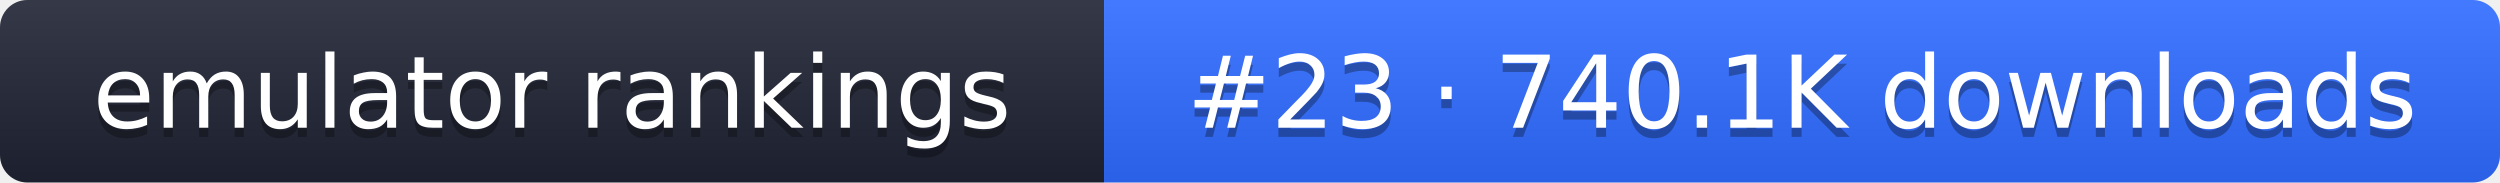
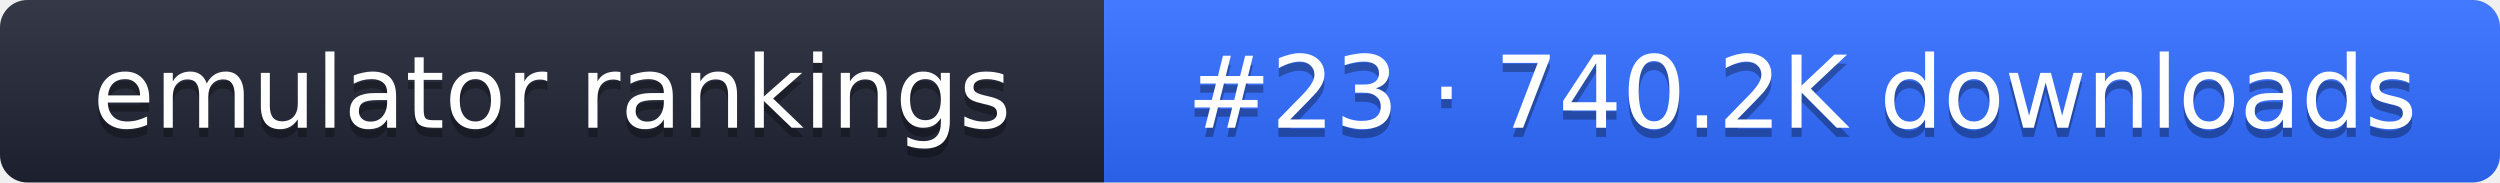
- <svg xmlns="http://www.w3.org/2000/svg" width="274" height="20" role="img" aria-label="emulator rankings: #23 · 740.1K downloads">
+ <svg xmlns="http://www.w3.org/2000/svg" width="274" height="20" role="img" aria-label="emulator rankings: #23 · 740.2K downloads">
  <linearGradient id="g" x2="0" y2="100%">
    <stop offset="0" stop-color="#fff" stop-opacity=".1" />
    <stop offset="1" stop-opacity=".1" />
  </linearGradient>
  <clipPath id="r">
    <rect width="274" height="20" rx="3" fill="#fff" />
  </clipPath>
  <g clip-path="url(#r)">
    <rect width="121" height="20" fill="#1f2433" />
    <rect x="121" width="153" height="20" fill="#2f6bff" />
    <rect width="274" height="20" fill="url(#g)" />
  </g>
  <g fill="#fff" text-anchor="middle" font-family="Verdana,DejaVu Sans,sans-serif" font-size="11">
    <text x="60.5" y="15" fill="#010101" fill-opacity=".3">emulator rankings</text>
    <text x="60.5" y="14">emulator rankings</text>
-     <text x="197.5" y="15" fill="#010101" fill-opacity=".3">#23 · 740.1K downloads</text>
-     <text x="197.5" y="14">#23 · 740.1K downloads</text>
+     <text x="197.5" y="15" fill="#010101" fill-opacity=".3">#23 · 740.2K downloads</text>
+     <text x="197.5" y="14">#23 · 740.2K downloads</text>
  </g>
</svg>
